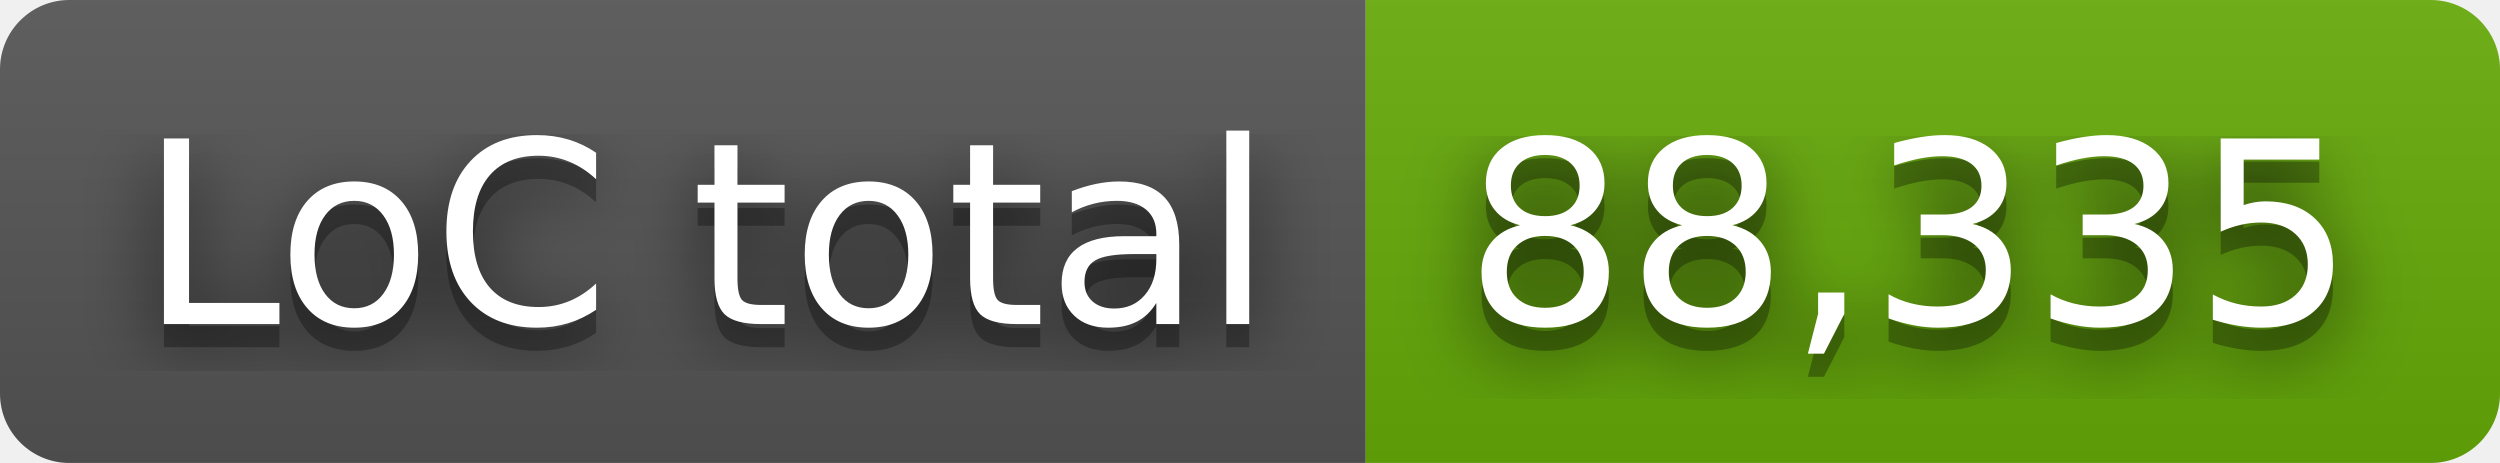
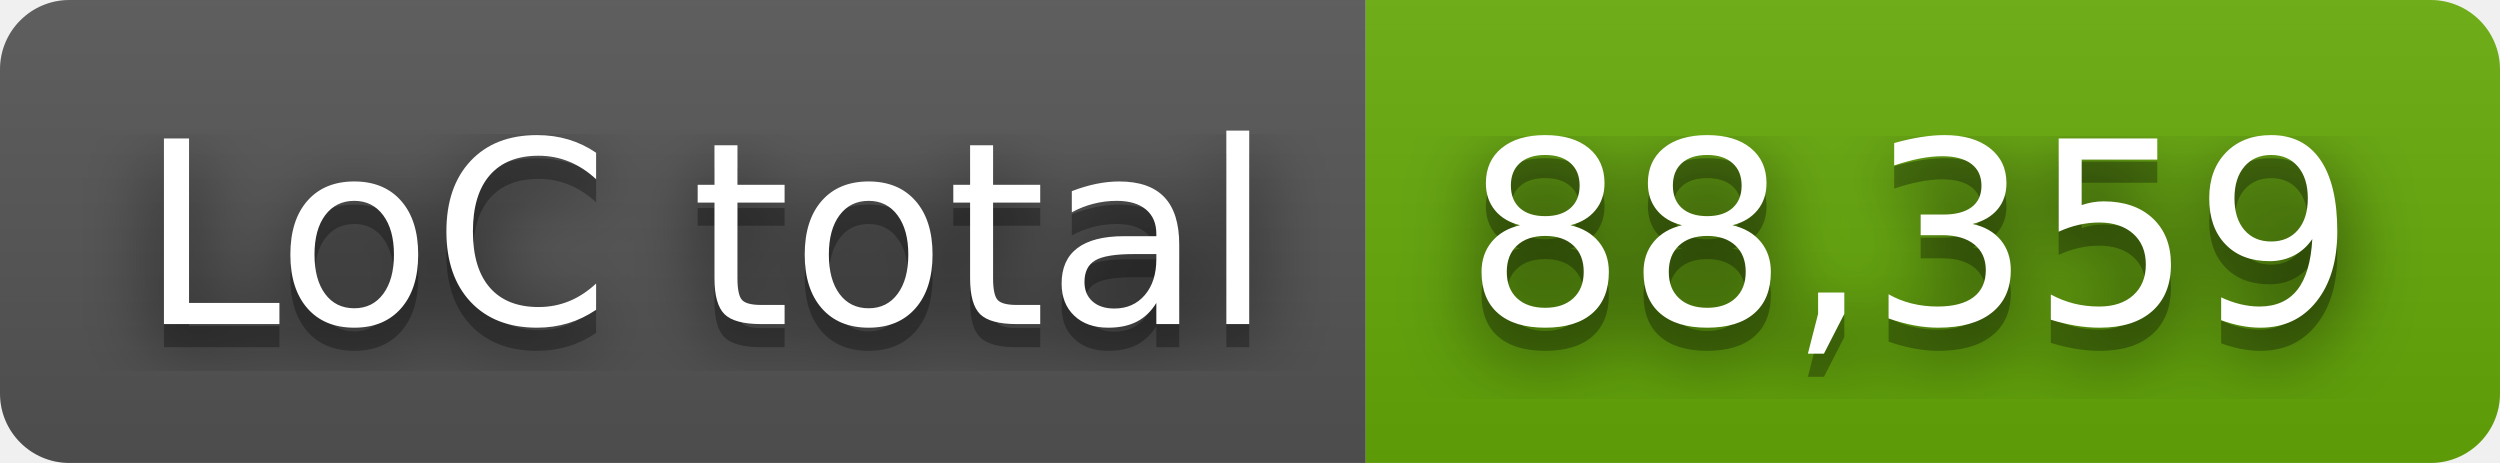
- <svg xmlns="http://www.w3.org/2000/svg" width="108" height="20" role="img" aria-label="LoC total: 88,335">
+ <svg xmlns="http://www.w3.org/2000/svg" width="108" height="20" role="img" aria-label="LoC total: 88,359">
  <filter id="blur">
    <feGaussianBlur stdDeviation="16" />
  </filter>
  <linearGradient id="s" x2="0" y2="100%">
    <stop offset="0" stop-color="#bbb" stop-opacity=".1" />
    <stop offset="1" stop-opacity=".1" />
  </linearGradient>
  <clipPath id="r">
    <rect width="108" height="20" rx="3" />
  </clipPath>
  <g clip-path="url(#r)">
    <rect width="59" height="20" fill="#555" />
    <rect x="59" width="49" height="20" fill="#67ac09" />
    <rect width="108" height="20" fill="url(#s)" />
  </g>
  <g fill="#fff" text-anchor="middle" font-family="Verdana,Geneva,DejaVu Sans,sans-serif" text-rendering="geometricPrecision" font-size="110">
    <g transform="scale(.1)">
      <g aria-hidden="true" fill="#010101">
        <text x="305" y="150" fill-opacity=".8" filter="url(#blur)" textLength="490">LoC total</text>
        <text x="305" y="150" fill-opacity=".3" textLength="490">LoC total</text>
      </g>
      <text x="305" y="140" textLength="490">LoC total</text>
    </g>
    <g transform="scale(.1)">
      <g aria-hidden="true" fill="#010101">
-         <text x="825" y="150" fill-opacity=".8" filter="url(#blur)" textLength="390">88,335</text>
-         <text x="825" y="150" fill-opacity=".3" textLength="390">88,335</text>
+         <text x="825" y="150" fill-opacity=".8" filter="url(#blur)" textLength="390">88,359</text>
+         <text x="825" y="150" fill-opacity=".3" textLength="390">88,359</text>
      </g>
-       <text x="825" y="140" textLength="390">88,335</text>
+       <text x="825" y="140" textLength="390">88,359</text>
    </g>
  </g>
</svg>
